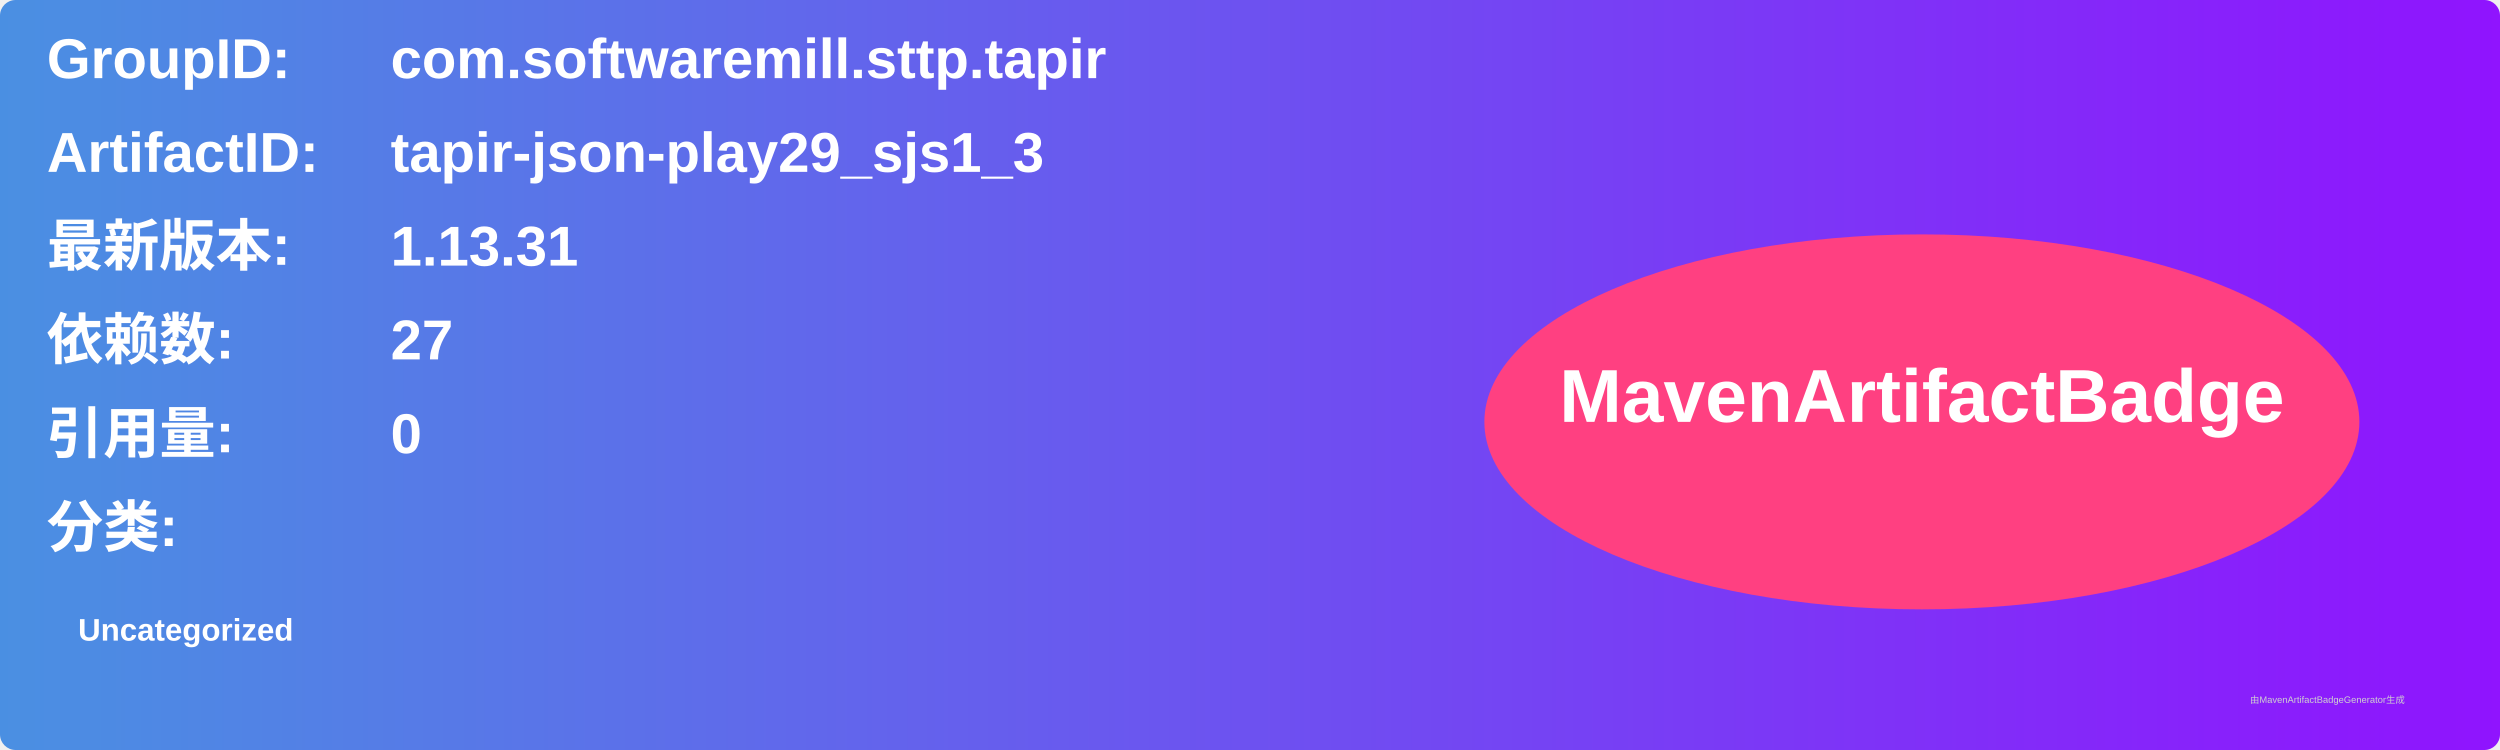
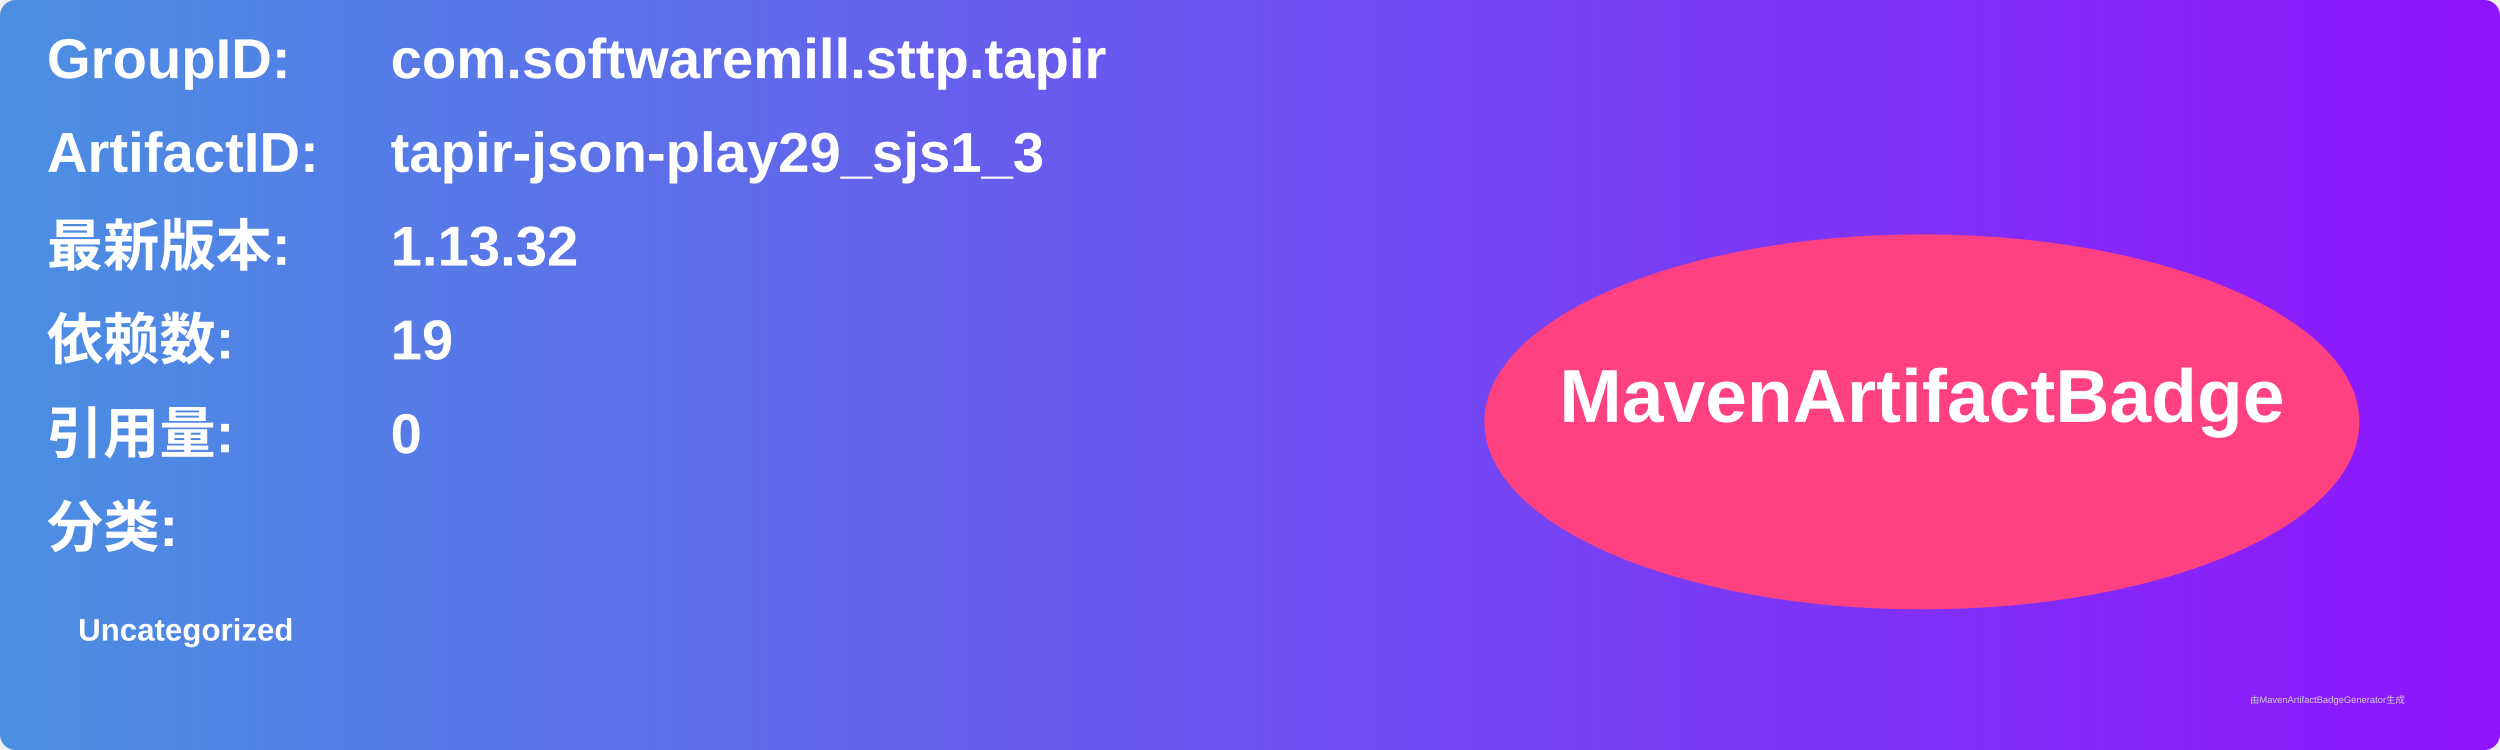
<svg xmlns="http://www.w3.org/2000/svg" width="800" height="240" viewBox="0 0 800 240">
  <linearGradient id="grad" x1="0%" y1="0%" x2="100%" y2="0%">
    <stop offset="0%" stop-color="#4a90e2" />
    <stop offset="100%" stop-color="#9013fe" />
  </linearGradient>
  <rect width="100%" height="100%" rx="5" ry="5" fill="url(#grad)" />
  <g transform="translate(15, 15)">
    <text x="0" y="10" font-family="Arial" font-size="18" fill="white" font-weight="bold" width="260">GroupID:</text>
    <text x="110" y="10" font-family="Arial" font-size="18" fill="white" font-weight="bold" width="460">com.softwaremill.sttp.tapir</text>
    <text x="0" y="40" font-family="Arial" font-size="18" fill="white" font-weight="bold" width="260">ArtifactID:</text>
    <text x="110" y="40" font-family="Arial" font-size="18" fill="white" font-weight="bold" width="460">tapir-json-play29_sjs1_3</text>
    <text x="0" y="70" font-family="Arial" font-size="18" fill="white" font-weight="bold">最新版本:</text>
    <text x="110" y="70" font-family="Arial" font-size="18" fill="white" font-weight="bold">
-       <tspan font-weight="bold">1.13.31</tspan>
+       <tspan font-weight="bold">1.13.32</tspan>
    </text>
    <text x="0" y="100" font-family="Arial" font-size="18" fill="white" font-weight="bold">依赖数: </text>
    <text x="110" y="100" font-family="Arial" font-size="18" fill="white">
-       <tspan font-weight="bold">27</tspan>
+       <tspan font-weight="bold">19</tspan>
    </text>
    <text x="0" y="130" font-family="Arial" font-size="18" fill="white" font-weight="bold">引用量: </text>
    <text x="110" y="130" font-family="Arial" font-size="18" fill="white">
      <tspan font-weight="bold">0</tspan>
    </text>
    <text x="0" y="160" font-family="Arial" font-size="18" fill="white" font-weight="bold">分类:</text>
    <text x="10" y="190" font-family="Arial" font-size="10" fill="white">
      <tspan font-weight="bold">Uncategorized</tspan>
    </text>
    <ellipse cx="600" cy="120" rx="140" ry="60" fill="#ff4081" />
    <text x="600" y="120" text-anchor="middle" font-family="Arial" font-size="24" fill="white" font-weight="bold">MavenArtifactBadge</text>
  </g>
  <text x="720" y="225" font-family="Arial" font-size="3" fill="#d0d0d0">由MavenArtifactBadgeGenerator生成</text>
</svg>
